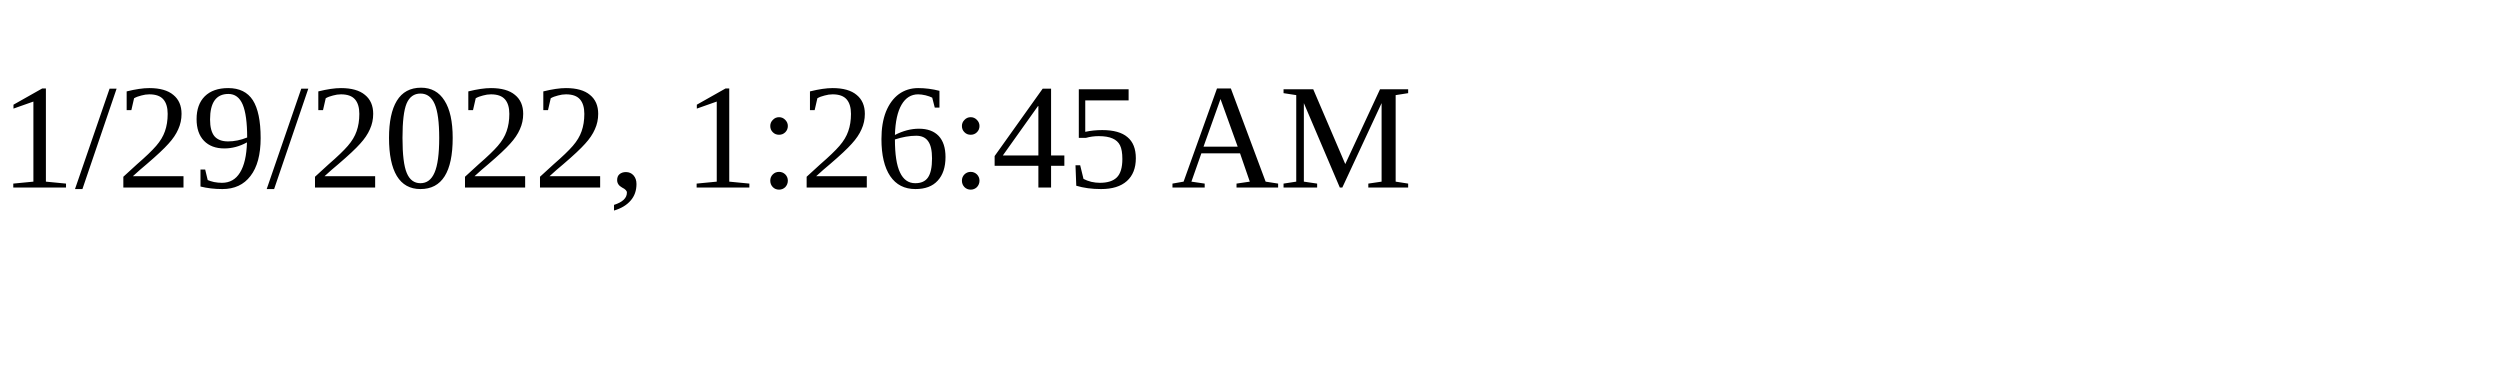
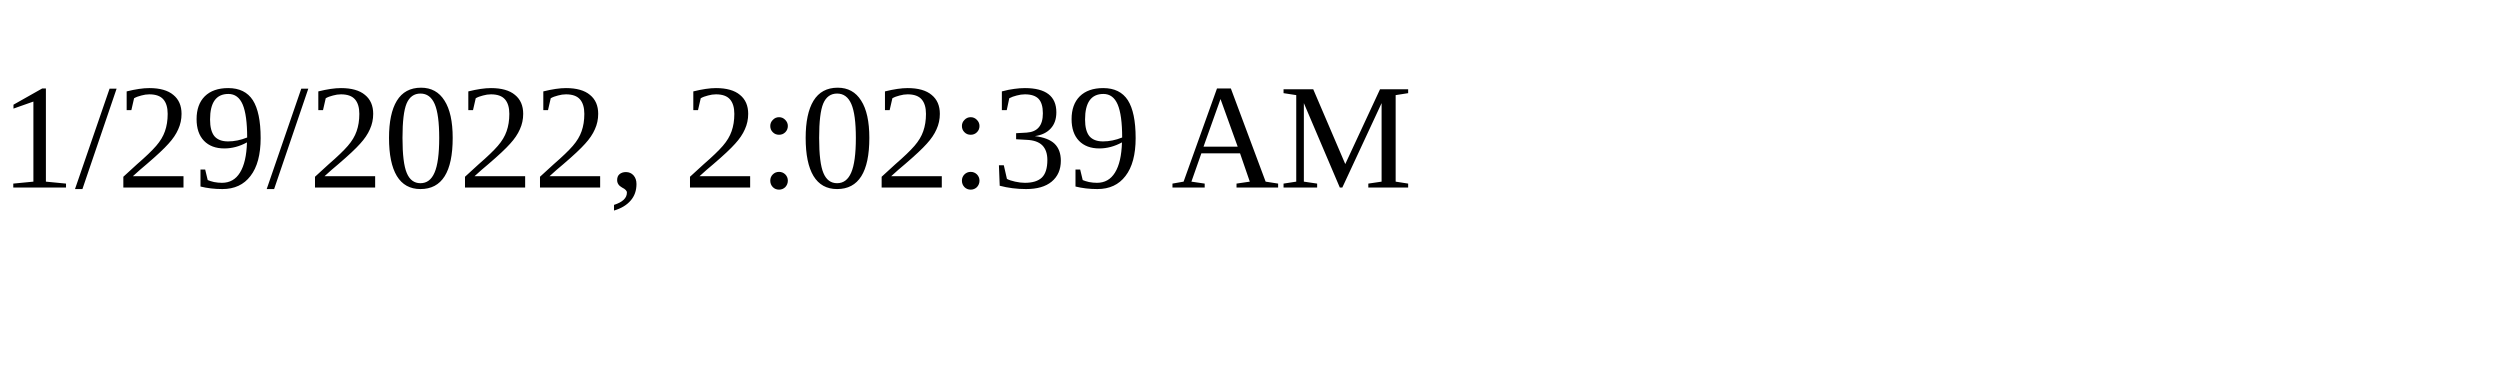
<svg xmlns="http://www.w3.org/2000/svg" height="30" width="200">
-   <text x="0" y="15">1/29/2022, 1:26:45 AM</text>
+   <text x="0" y="15">1/29/2022, 2:02:39 AM</text>
</svg>
